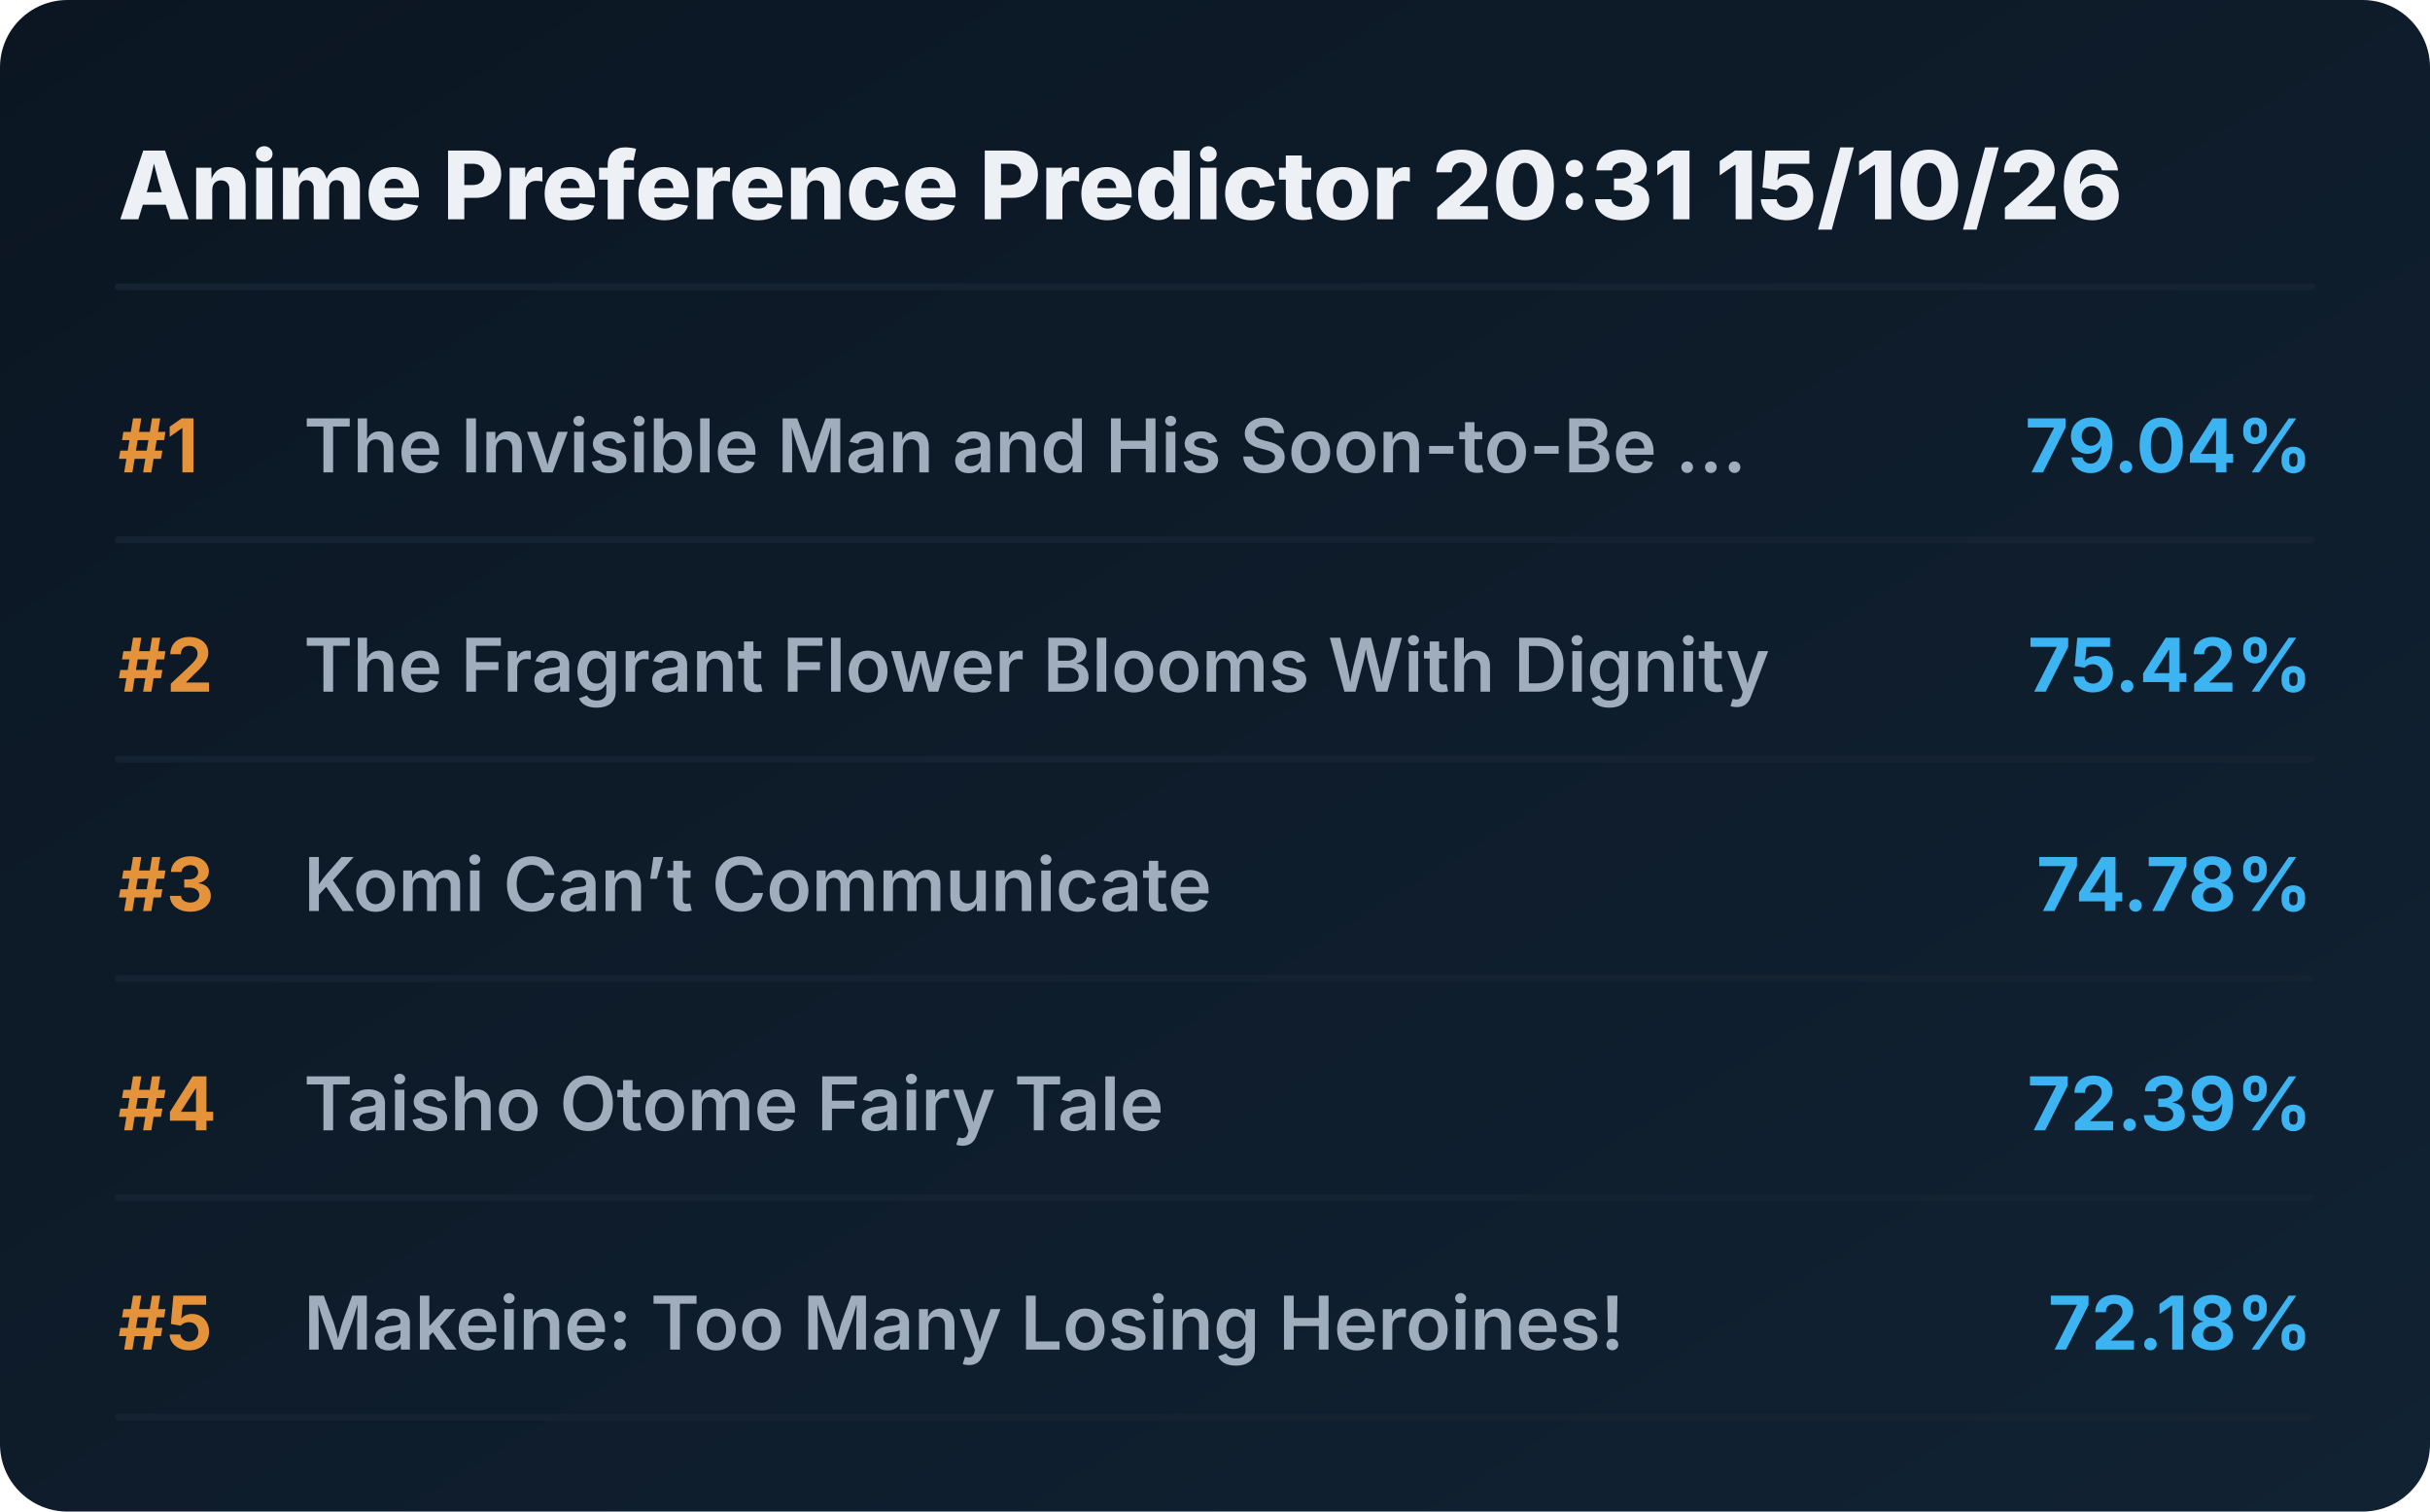
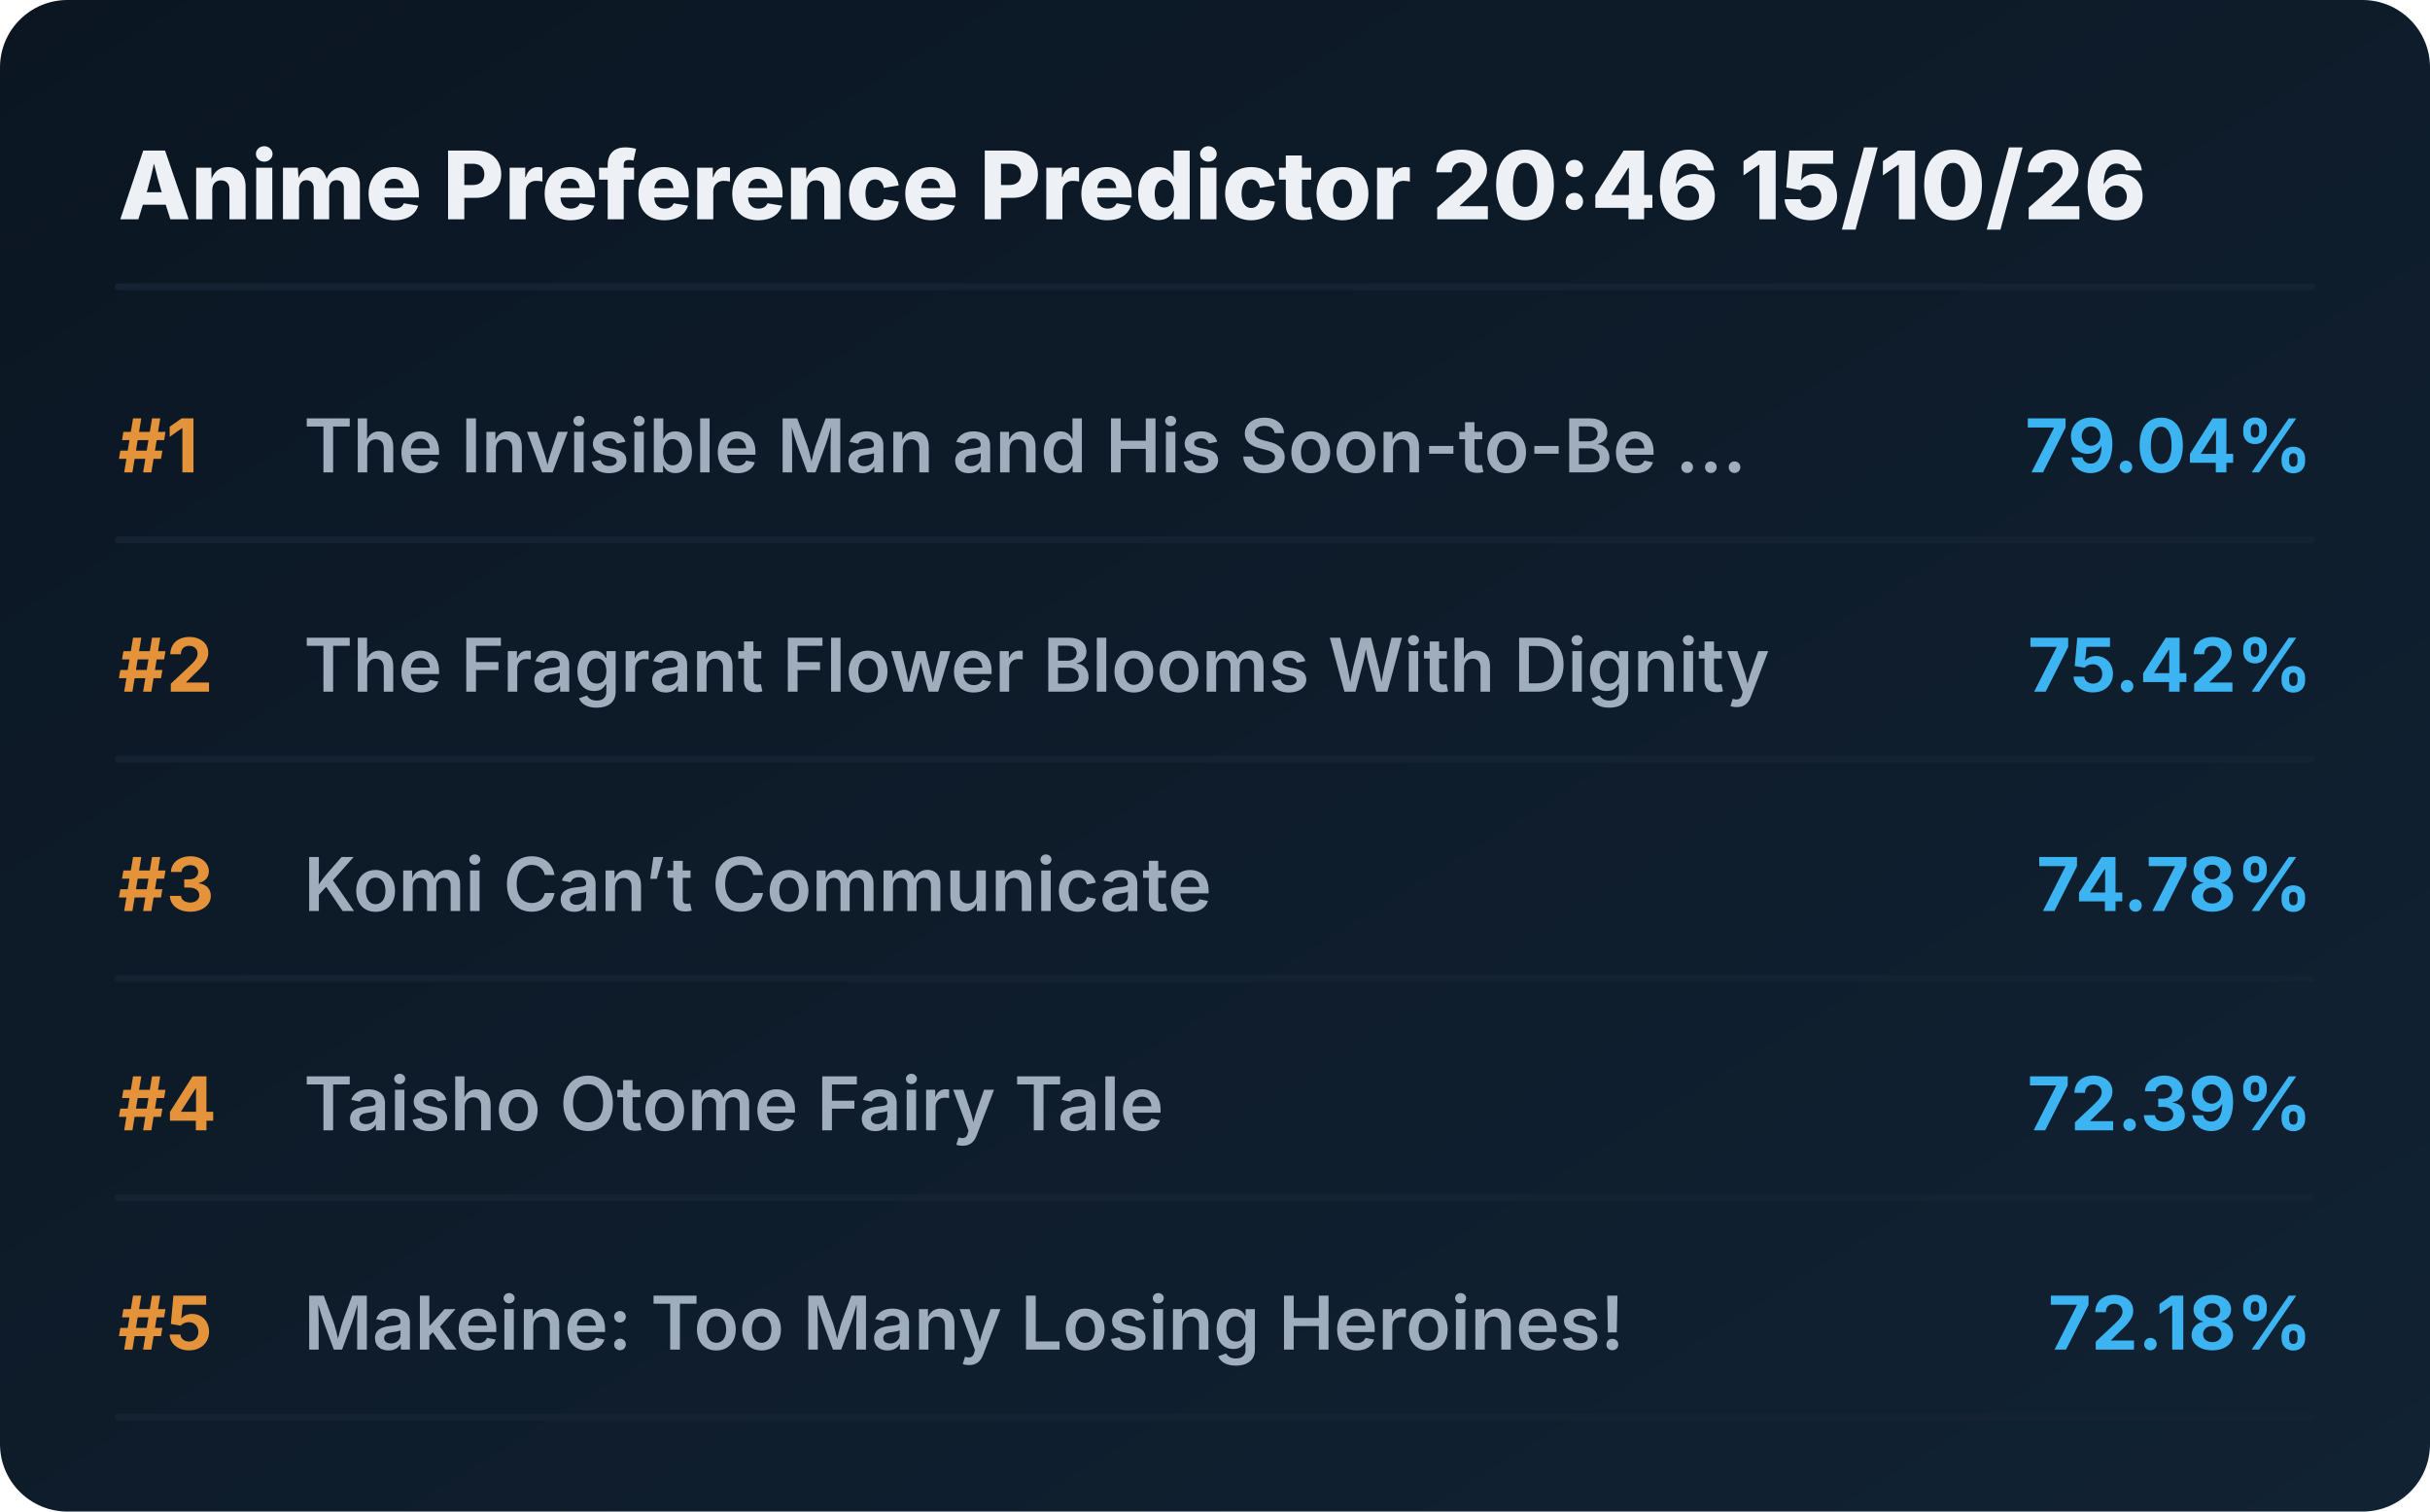
<svg xmlns="http://www.w3.org/2000/svg" viewBox="0 0 720 448" preserveAspectRatio="xMidYMid meet" style="width: 100%; height: auto; max-width: 720px;">
  <defs>
    <linearGradient id="boxGrad" x1="0%" y1="0%" x2="100%" y2="100%">
      <stop offset="0%" stop-color="#0b1622" />
      <stop offset="100%" stop-color="#112233" />
    </linearGradient>
    <clipPath id="titleClip">
      <rect x="90" y="0" width="510" height="100%" />
    </clipPath>
  </defs>
  <style>
    .bg { fill: url(#boxGrad); rx: 20px; }
    .header { font-family: 'Overpass', 'Inter', system-ui, sans-serif; font-weight: 800; font-size: 28px; fill: #edf1f5; }
    .rank { font-family: 'Overpass', 'Inter', system-ui, sans-serif; font-weight: 700; font-size: 22px; fill: #e5933a; }
    .title { font-family: 'Overpass', 'Inter', system-ui, sans-serif; font-weight: 600; font-size: 22px; fill: #9fadbd; }
    .score { font-family: 'Overpass', 'Inter', system-ui, sans-serif; font-weight: 700; font-size: 22px; fill: #3db4f2; }
    .line { stroke: #152232; stroke-width: 2; stroke-linecap: round; }
  </style>
  <rect class="bg" width="720" height="448" />
-   <text x="35" y="65" class="header">Anime Preference Predictor 20:31 15/10/26</text>
+   <text x="35" y="65" class="header">Anime Preference Predictor 20:46 15/10/26</text>
  <line x1="35" y1="85" x2="685" y2="85" class="line" />
  <g transform="translate(0, 0)">
    <text x="35" y="140" class="rank">#1</text>
    <text x="90" y="140" class="title">The Invisible Man and His Soon-to-Be ...</text>
    <text x="685" y="140" class="score" text-anchor="end">79.04%</text>
    <line x1="35" y1="160" x2="685" y2="160" class="line" />
  </g>
  <g transform="translate(0, 65)">
    <text x="35" y="140" class="rank">#2</text>
    <text x="90" y="140" class="title">The Fragrant Flower Blooms With Dignity</text>
    <text x="685" y="140" class="score" text-anchor="end">75.42%</text>
    <line x1="35" y1="160" x2="685" y2="160" class="line" />
  </g>
  <g transform="translate(0, 130)">
    <text x="35" y="140" class="rank">#3</text>
    <text x="90" y="140" class="title">Komi Can’t Communicate</text>
    <text x="685" y="140" class="score" text-anchor="end">74.78%</text>
    <line x1="35" y1="160" x2="685" y2="160" class="line" />
  </g>
  <g transform="translate(0, 195)">
    <text x="35" y="140" class="rank">#4</text>
    <text x="90" y="140" class="title">Taisho Otome Fairy Tale</text>
    <text x="685" y="140" class="score" text-anchor="end">72.39%</text>
    <line x1="35" y1="160" x2="685" y2="160" class="line" />
  </g>
  <g transform="translate(0, 260)">
    <text x="35" y="140" class="rank">#5</text>
    <text x="90" y="140" class="title">Makeine: Too Many Losing Heroines!</text>
    <text x="685" y="140" class="score" text-anchor="end">72.18%</text>
    <line x1="35" y1="160" x2="685" y2="160" class="line" />
  </g>
</svg>
